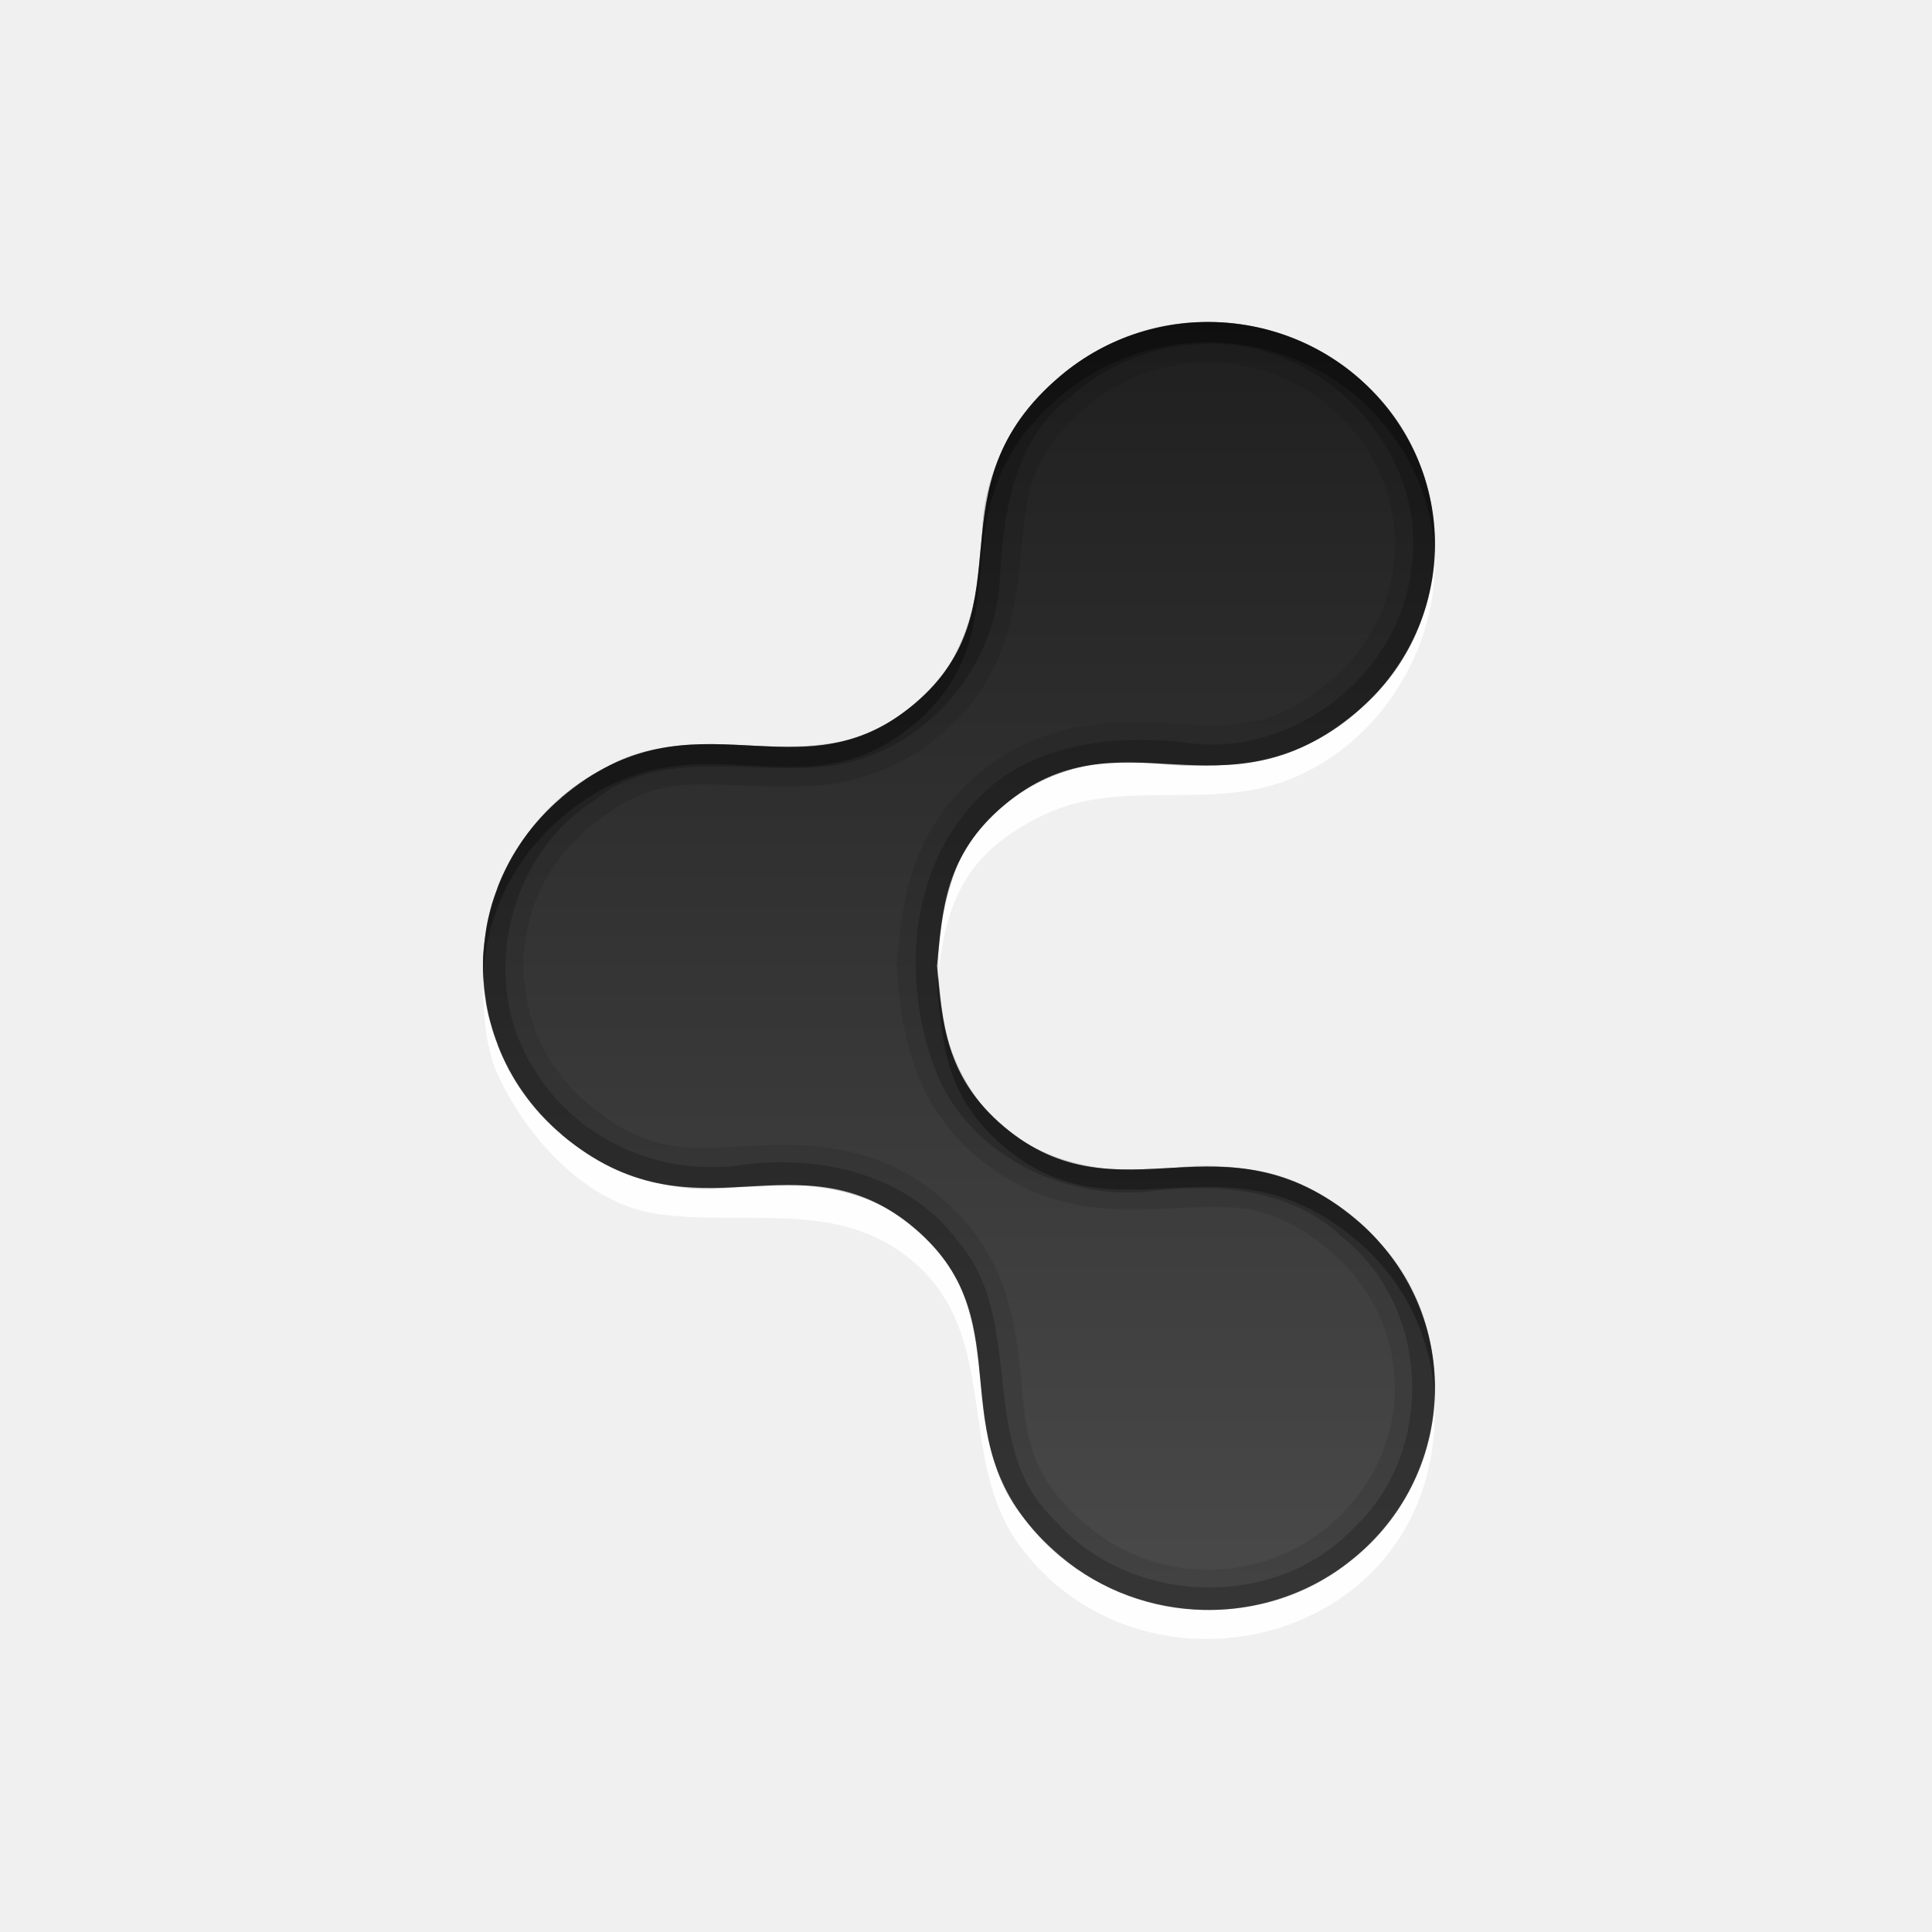
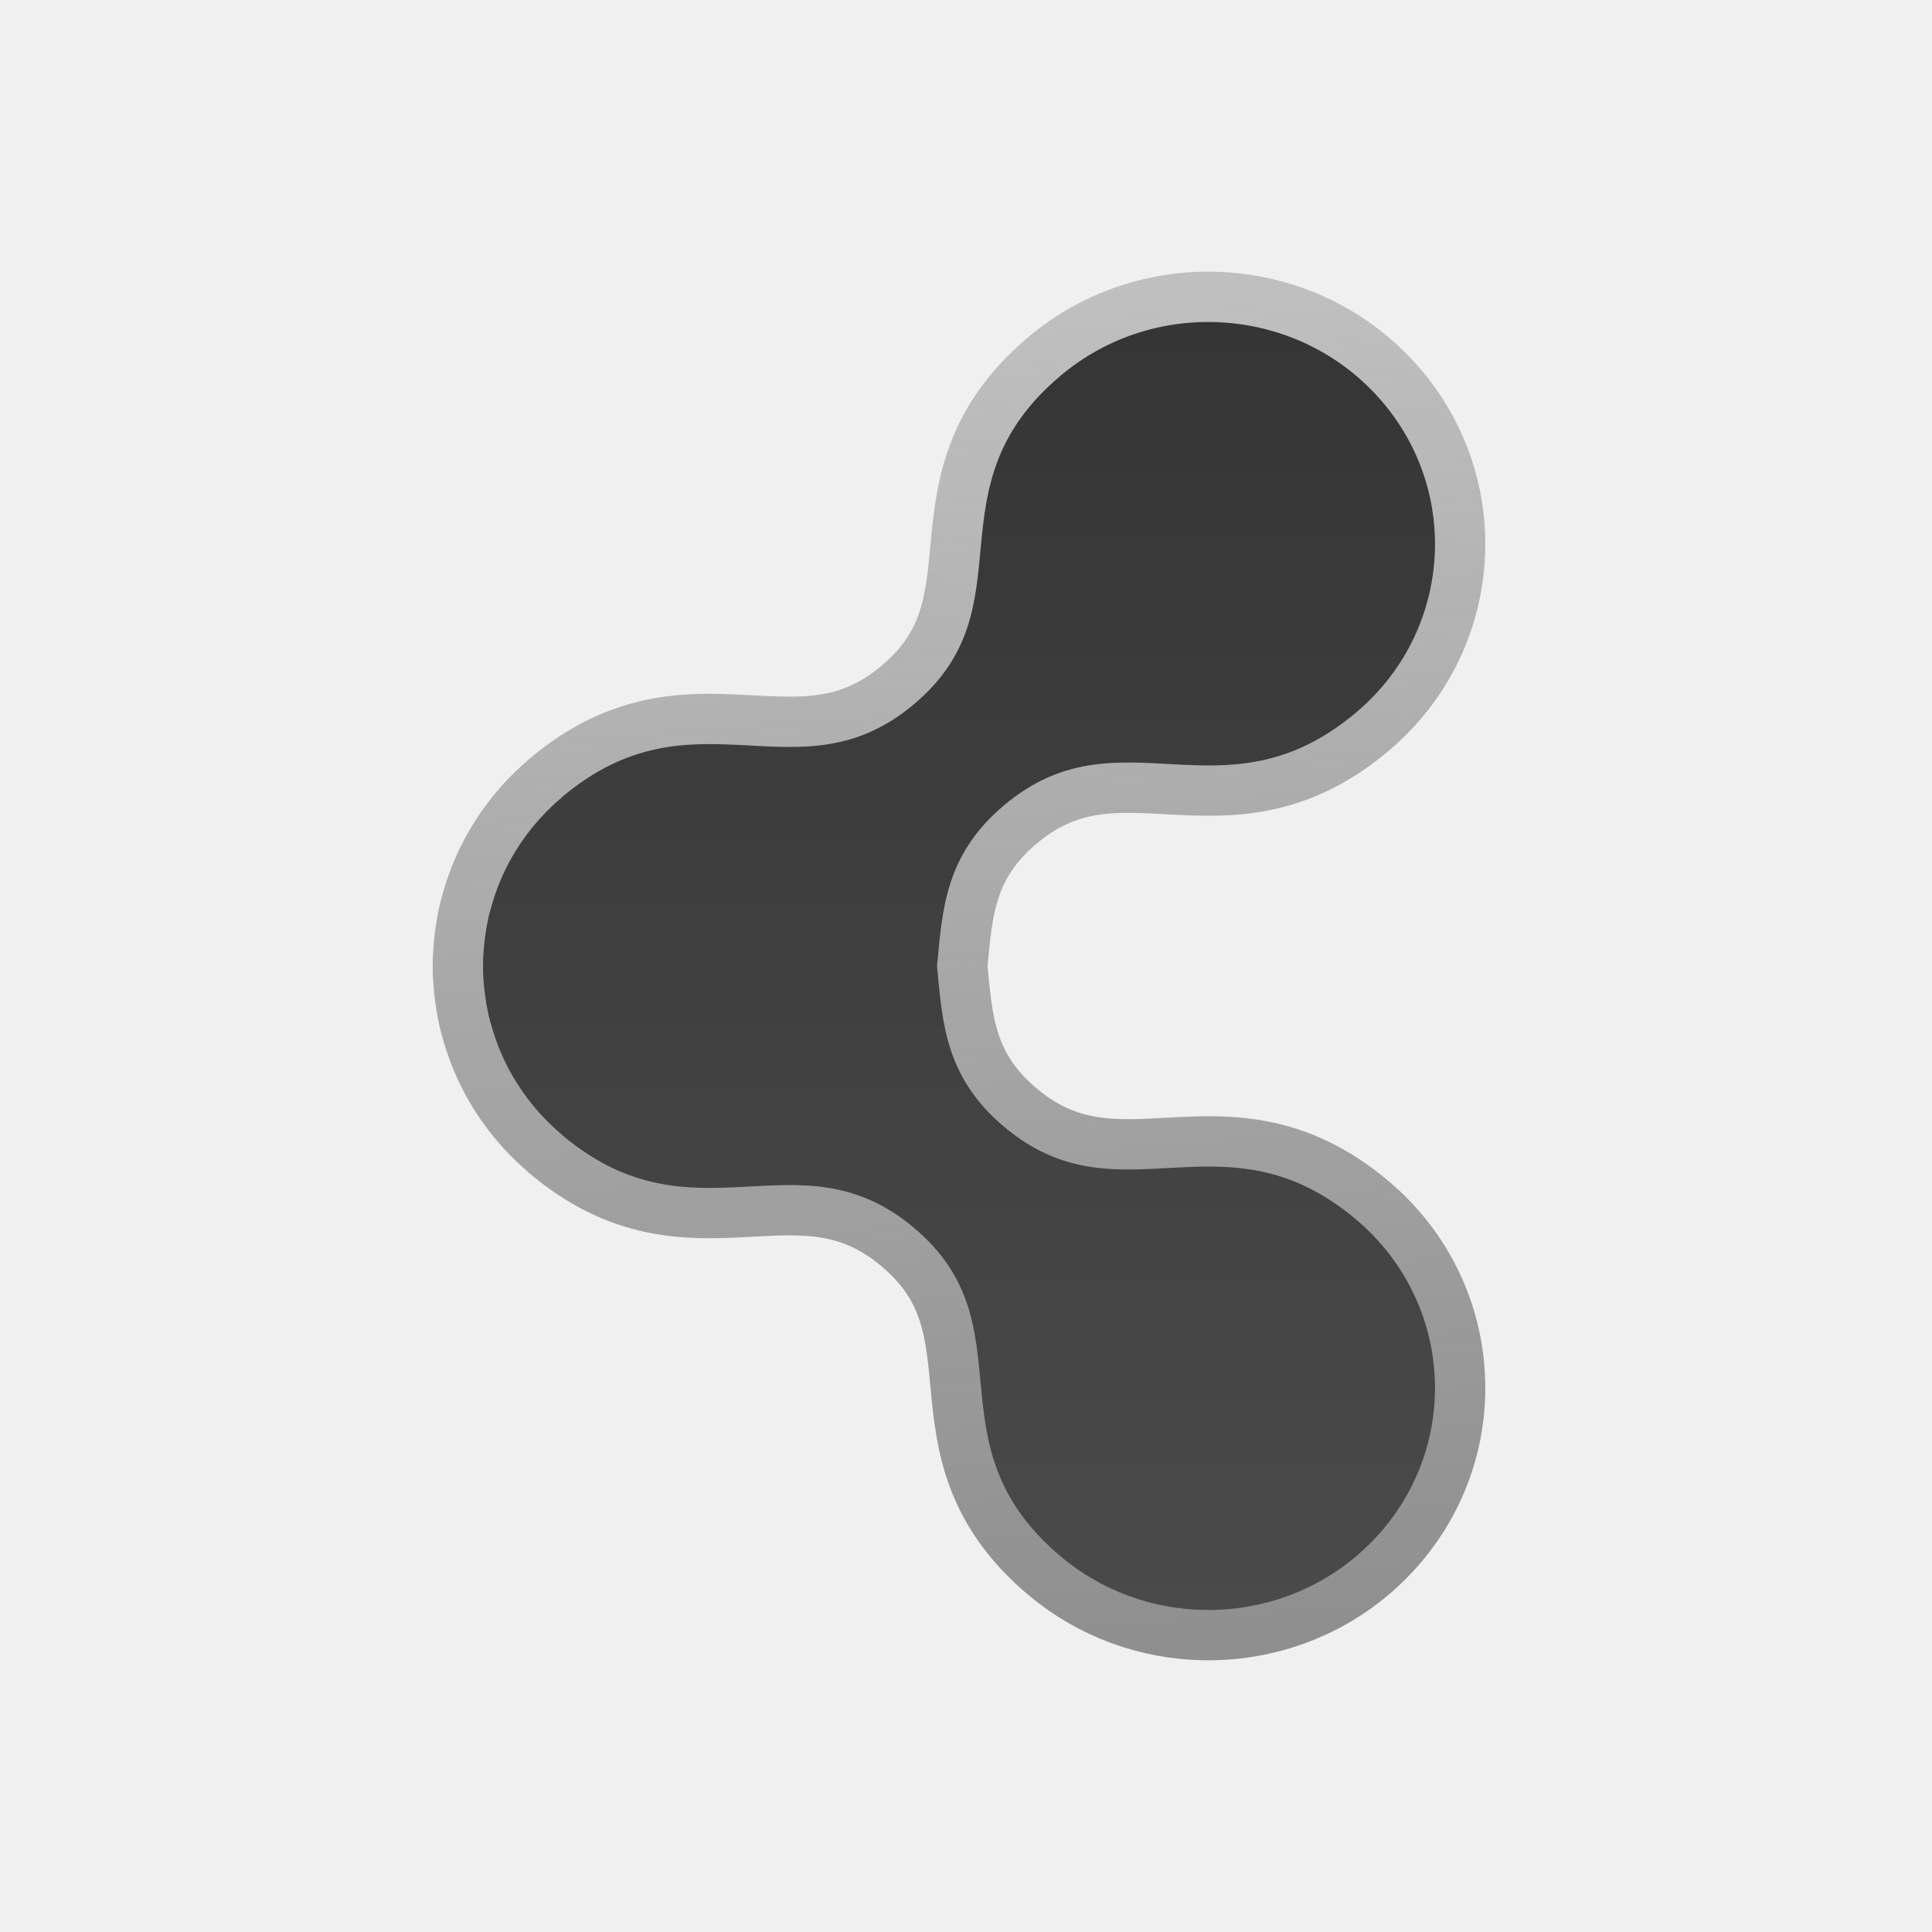
<svg xmlns="http://www.w3.org/2000/svg" width="100%" height="100%" viewBox="0 0 96 96" version="1.1" xml:space="preserve" style="fill-rule:evenodd;clip-rule:evenodd;stroke-linejoin:round;stroke-miterlimit:1.414;">
-   <path id="path3989" d="M71.281,27.531c-0.269,5.816 -5.102,10.237 -10.81,10.49c-2.828,0.126 -5.778,-0.624 -8.456,0.638c-3.976,1.873 -5.292,4.823 -5.39,9.841c0.371,-3.929 1.577,-6.284 5.315,-8.045c3.372,-1.589 7.234,-0.491 10.744,-1.298c5.119,-1.178 8.837,-6.373 8.597,-11.626m0,41.938c-0.482,10.645 -14.533,13.913 -20.57,5.737c-3.203,-4.337 -0.364,-10.011 -5.273,-14.175c-4.197,-3.56 -8.315,-1.313 -12.81,-2.253c-3.612,-0.755 -6.758,-3.8 -7.909,-6.84c-0.382,-1.009 -0.44,-1.649 -0.719,-3.407c0,1.488 0.08,3.387 0.681,4.748c1.361,3.082 4.362,6.503 7.909,7.03c4.448,0.66 9.027,-0.798 12.772,2.366c4.421,3.736 2.108,9.8 5.311,14.137c6.297,8.528 21.165,4.805 20.608,-7.343" style="fill:#fff;fill-opacity:0.918;" />
-   <path id="path3984-0-3-4-7" d="M59.799,79.997c-2.524,-0.053 -5.048,-0.931 -7.109,-2.672c-6.626,-5.599 -1.479,-11.417 -7.257,-16.3c-5.779,-4.883 -10.898,0.954 -17.525,-4.646l0,-0.008c-1.471,-1.244 -2.533,-2.784 -3.175,-4.448c-0.005,-0.011 -0.005,-0.024 -0.009,-0.035c-0.129,-0.338 -0.24,-0.678 -0.334,-1.026c-0.042,-0.154 -0.089,-0.309 -0.124,-0.465c-0.004,-0.017 -0.005,-0.035 -0.008,-0.052c-0.073,-0.328 -0.126,-0.658 -0.168,-0.991c0,-0.003 0.001,-0.006 0,-0.009c-0.002,-0.017 -0.006,-0.034 -0.008,-0.051c-0.019,-0.155 -0.033,-0.31 -0.044,-0.466c-0.009,-0.117 -0.022,-0.236 -0.027,-0.353c-0.002,-0.06 -0.007,-0.122 -0.009,-0.181c0,-0.02 0.001,-0.041 0,-0.061c-0.003,-0.156 -0.003,-0.309 0,-0.465c0.002,-0.08 0.006,-0.162 0.009,-0.241c0.006,-0.118 0.018,-0.237 0.027,-0.354c0.013,-0.173 0.031,-0.344 0.052,-0.517c0.001,-0.003 0,-0.006 0,-0.009c0.042,-0.333 0.095,-0.662 0.168,-0.991c0.003,-0.017 0.005,-0.034 0.008,-0.052c0.036,-0.156 0.081,-0.31 0.124,-0.465c0.094,-0.348 0.205,-0.687 0.334,-1.026c0.004,-0.011 0.004,-0.023 0.009,-0.034c0.642,-1.665 1.704,-3.205 3.175,-4.448l0,-0.009c6.627,-5.599 11.746,0.237 17.525,-4.646c5.778,-4.883 0.631,-10.701 7.257,-16.3c4.71,-3.98 11.818,-3.46 15.88,1.155c4.061,4.614 3.539,11.579 -1.17,15.559c-6.627,5.599 -11.746,-0.246 -17.525,4.637c-2.919,2.467 -3.046,5.178 -3.316,7.974c0.27,2.795 0.397,5.506 3.316,7.973c5.779,4.883 10.898,-0.962 17.525,4.637c4.709,3.98 5.231,10.945 1.17,15.559c-2.285,2.596 -5.527,3.896 -8.771,3.827Z" style="fill:url(#_Linear1);" />
-   <path id="path3969" d="M59.781,16c-2.522,0.052 -5.033,0.946 -7.093,2.688c-6.627,5.599 -1.472,11.398 -7.25,16.281c-5.779,4.883 -10.906,-0.943 -17.532,4.656c-1.471,1.244 -2.545,2.805 -3.187,4.469c-0.004,0.011 0.004,0.02 0,0.031c-0.13,0.338 -0.25,0.652 -0.344,1c-0.043,0.155 -0.058,0.312 -0.094,0.469c-0.004,0.017 -0.027,0.045 -0.031,0.062c-0.072,0.329 -0.115,0.667 -0.156,1c-0.022,0.173 -0.049,0.358 -0.063,0.532c-0.009,0.117 -0.026,0.226 -0.031,0.343c-0.003,0.08 0.002,0.17 0,0.25c-0.003,0.157 -0.003,0.282 0,0.438c0,0.02 -0.001,0.042 0,0.062c0.002,0.06 -0.002,0.128 0,0.188c0.005,0.117 0.022,0.258 0.031,0.375c0.012,0.155 0.044,0.282 0.063,0.437c0.002,0.018 -0.002,0.045 0,0.063c0.041,0.333 0.084,0.671 0.156,1c0.004,0.017 0.027,0.045 0.031,0.062c0.035,0.156 0.052,0.315 0.094,0.469c0.094,0.348 0.214,0.662 0.344,1c0.004,0.011 -0.005,0.052 0,0.063c0.642,1.664 1.716,3.193 3.187,4.437c6.626,5.599 11.753,-0.227 17.532,4.656c5.778,4.883 0.623,10.682 7.25,16.282c2.06,1.741 4.601,2.633 7.125,2.687c3.244,0.069 6.465,-1.248 8.75,-3.844c4.061,-4.614 3.553,-11.551 -1.157,-15.531c-6.626,-5.599 -11.753,0.227 -17.531,-4.656c-2.919,-2.467 -3.043,-5.174 -3.312,-7.969c0.269,-2.795 0.393,-5.502 3.312,-7.969c5.778,-4.883 10.905,0.943 17.531,-4.656c4.71,-3.98 5.218,-10.917 1.157,-15.531c-2.285,-2.596 -5.538,-3.911 -8.782,-3.844Zm0.063,2c0.296,-0.006 0.579,0.01 0.875,0.031c2.367,0.173 4.668,1.253 6.344,3.157c3.345,3.8 2.914,9.374 -0.969,12.656c-2.855,2.412 -4.869,2.269 -7.656,2.125c-2.788,-0.144 -6.461,-0.355 -9.875,2.531c-3.453,2.917 -3.737,6.582 -4,9.313c-0.012,0.124 -0.012,0.25 0,0.375c0.263,2.73 0.547,6.395 4,9.312c3.414,2.886 7.087,2.675 9.875,2.531c2.787,-0.144 4.801,-0.287 7.656,2.125c3.883,3.282 4.314,8.856 0.969,12.657c-1.888,2.144 -4.548,3.244 -7.219,3.187c-2.078,-0.044 -4.148,-0.785 -5.844,-2.219c-2.855,-2.412 -2.992,-4.349 -3.25,-7.062c-0.258,-2.713 -0.585,-6.333 -4,-9.219c-3.415,-2.886 -7.088,-2.675 -9.875,-2.531c-2.787,0.144 -4.802,0.287 -7.656,-2.125c-1.2,-1.014 -2.071,-2.24 -2.594,-3.563c-0.008,-0.025 -0.027,-0.048 -0.031,-0.062c0,-0.011 0,-0.021 0,-0.031c-0.001,-0.004 0,-0.032 0,-0.032c-0.13,-0.338 -0.22,-0.585 -0.281,-0.812c0.014,0.051 0.006,-0.068 -0.063,-0.375c-0.015,-0.066 -0.017,-0.01 -0.031,-0.063c-0.007,-0.03 0.006,-0.003 0,-0.031c-0.044,-0.204 -0.086,-0.462 -0.125,-0.781c-0.003,-0.038 0.006,-0.013 0,-0.063c-0.036,-0.301 -0.066,-0.382 -0.063,-0.343c-0.014,-0.189 -0.031,-0.32 -0.031,-0.313c0.004,0.096 0.005,0.037 0,-0.156c0.003,0.092 0.003,0.091 0,-0.031c-0.003,-0.136 -0.003,-0.243 0,-0.375c0.004,-0.191 0.003,-0.254 0,-0.188c-0.001,0.02 0.015,-0.067 0.031,-0.281c0.006,-0.072 0.037,-0.233 0.063,-0.438c0.039,-0.319 0.081,-0.576 0.125,-0.781c0.001,-0.008 -0.002,-0.023 0,-0.031c0.014,-0.053 0.016,0.004 0.031,-0.063c0.072,-0.315 0.078,-0.432 0.063,-0.375c0.061,-0.227 0.151,-0.474 0.281,-0.812c0.006,-0.016 -0.006,-0.015 0,-0.031c0.523,-1.356 1.419,-2.638 2.625,-3.657c2.854,-2.412 4.869,-2.269 7.656,-2.125c2.787,0.144 6.46,0.355 9.875,-2.531c3.415,-2.886 3.742,-6.506 4,-9.219c0.258,-2.713 0.395,-4.65 3.25,-7.062c1.699,-1.436 3.77,-2.175 5.844,-2.219Z" style="fill-opacity:0.098;" />
-   <path id="path3965" d="M59.781,16c-5.663,0.013 -10.914,4.82 -10.985,10.578c-0.089,3.295 -0.974,6.899 -3.898,8.818c-4.335,3.496 -10.269,0.017 -14.869,2.773c-4.868,2.422 -7.382,8.642 -5.31,13.706c1.681,4.683 6.794,7.761 11.738,7.123c3.429,-0.417 7.307,-0.027 9.723,2.726c3.847,3.68 1.335,9.812 4.726,13.745c3.655,5.022 11.523,6.087 16.279,2.012c4.773,-3.617 5.527,-11.25 1.435,-15.663c-2.483,-2.991 -6.497,-4.274 -10.297,-3.79c-3.384,0.446 -7.142,-0.255 -9.417,-2.995c-2.782,-3.307 -2.837,-8.264 -1.291,-12.133c1.684,-3.578 5.8,-5.482 9.65,-4.982c3.732,0.466 7.835,-0.124 10.57,-2.925c4.568,-4.005 4.581,-11.8 0.06,-15.845c-2.146,-2.073 -5.134,-3.22 -8.114,-3.148Zm0.032,1.094c5.851,-0.302 11.19,5.28 10.315,11.139c-0.57,5.318 -5.933,9.46 -11.231,8.668c-3.736,-0.441 -7.945,0.087 -10.568,3.063c-3.304,3.606 -3.502,9.273 -1.681,13.624c1.824,3.981 6.396,6.104 10.655,5.589c3.27,-0.374 6.887,-0.105 9.385,2.292c4.374,3.43 4.675,10.588 0.634,14.395c-3.899,4.215 -11.209,3.94 -14.937,-0.355c-3.878,-3.672 -1.375,-9.805 -4.73,-13.762c-2.423,-3.342 -6.793,-4.393 -10.717,-3.872c-3.992,0.617 -8.184,-1.164 -10.32,-4.629c-2.865,-4.305 -1.492,-10.627 2.852,-13.436c3.258,-2.66 7.561,-1.351 11.356,-1.698c4.733,-0.412 8.627,-4.622 8.853,-9.343c0.188,-3.251 0.664,-6.866 3.448,-8.996c1.815,-1.653 4.228,-2.634 6.686,-2.679Z" style="fill-opacity:0.2;" />
-   <path id="path3980" d="M59.781,16c-2.522,0.052 -5.033,0.946 -7.093,2.688c-6.627,5.599 -1.472,11.398 -7.25,16.281c-5.779,4.883 -10.906,-0.943 -17.532,4.656c-1.471,1.244 -2.545,2.805 -3.187,4.469c-0.004,0.011 0.004,0.02 0,0.031c-0.13,0.338 -0.25,0.652 -0.344,1c-0.043,0.155 -0.058,0.312 -0.094,0.469c-0.004,0.017 -0.027,0.045 -0.031,0.062c-0.072,0.329 -0.115,0.667 -0.156,1c-0.022,0.173 -0.049,0.358 -0.063,0.532c-0.009,0.117 -0.026,0.226 -0.031,0.343c-0.003,0.08 0.002,0.17 0,0.25c-0.003,0.157 -0.003,0.282 0,0.438c0,0.02 -0.001,0.042 0,0.062c0.002,0.06 -0.002,0.128 0,0.188c0.006,-0.097 0.024,-0.186 0.031,-0.281c0.014,-0.174 0.041,-0.359 0.063,-0.532c0.041,-0.333 0.084,-0.671 0.156,-1c0.004,-0.017 0.027,-0.045 0.031,-0.062c0.036,-0.157 0.051,-0.314 0.094,-0.469c0.094,-0.348 0.214,-0.662 0.344,-1c0.004,-0.011 -0.004,-0.02 0,-0.031c0.642,-1.664 1.716,-3.225 3.187,-4.469c6.626,-5.599 11.753,0.227 17.532,-4.656c5.778,-4.883 0.623,-10.682 7.25,-16.281c4.709,-3.98 11.813,-3.459 15.875,1.156c1.717,1.95 2.61,4.3 2.718,6.687c0.126,-2.717 -0.762,-5.465 -2.718,-7.687c-2.285,-2.596 -5.538,-3.911 -8.782,-3.844Zm-13.156,32.5c-0.016,0.169 -0.046,0.33 -0.062,0.5c0.269,2.795 0.393,5.502 3.312,7.969c5.778,4.883 10.905,-0.943 17.531,4.656c2.441,2.063 3.74,4.92 3.875,7.844c0.149,-3.261 -1.156,-6.547 -3.875,-8.844c-6.626,-5.599 -11.753,0.227 -17.531,-4.656c-2.744,-2.319 -3.002,-4.851 -3.25,-7.469Z" style="fill-opacity:0.298;" />
+   <path id="path3984-0-3-4-7" d="M59.799,79.997c-2.524,-0.053 -5.048,-0.931 -7.109,-2.672c-6.626,-5.599 -1.479,-11.417 -7.257,-16.3c-5.779,-4.883 -10.898,0.954 -17.525,-4.646l0,-0.008c-1.471,-1.244 -2.533,-2.784 -3.175,-4.448c-0.005,-0.011 -0.005,-0.024 -0.009,-0.035c-0.129,-0.338 -0.24,-0.678 -0.334,-1.026c-0.042,-0.154 -0.089,-0.309 -0.124,-0.465c-0.004,-0.017 -0.005,-0.035 -0.008,-0.052c-0.073,-0.328 -0.126,-0.658 -0.168,-0.991c0,-0.003 0.001,-0.006 0,-0.009c-0.002,-0.017 -0.006,-0.034 -0.008,-0.051c-0.019,-0.155 -0.033,-0.31 -0.044,-0.466c-0.009,-0.117 -0.022,-0.236 -0.027,-0.353c-0.002,-0.06 -0.007,-0.122 -0.009,-0.181c0,-0.02 0.001,-0.041 0,-0.061c-0.003,-0.156 -0.003,-0.309 0,-0.465c0.002,-0.08 0.006,-0.162 0.009,-0.241c0.006,-0.118 0.018,-0.237 0.027,-0.354c0.013,-0.173 0.031,-0.344 0.052,-0.517c0.001,-0.003 0,-0.006 0,-0.009c0.042,-0.333 0.095,-0.662 0.168,-0.991c0.003,-0.017 0.005,-0.034 0.008,-0.052c0.036,-0.156 0.081,-0.31 0.124,-0.465c0.094,-0.348 0.205,-0.687 0.334,-1.026c0.004,-0.011 0.004,-0.023 0.009,-0.034c0.642,-1.665 1.704,-3.205 3.175,-4.448l0,-0.009c6.627,-5.599 11.746,0.237 17.525,-4.646c5.778,-4.883 0.631,-10.701 7.257,-16.3c4.71,-3.98 11.818,-3.46 15.88,1.155c4.061,4.614 3.539,11.579 -1.17,15.559c-6.627,5.599 -11.746,-0.246 -17.525,4.637c-2.919,2.467 -3.046,5.178 -3.316,7.974c0.27,2.795 0.397,5.506 3.316,7.973c5.779,4.883 10.898,-0.962 17.525,4.637c4.709,3.98 5.231,10.945 1.17,15.559c-2.285,2.596 -5.527,3.896 -8.771,3.827Z" style="fill:none;stroke:url(#_Linear1);stroke-width:5px;" />
+   <path id="path3984-0-3-4-71" d="M59.799,79.997c-2.524,-0.053 -5.048,-0.931 -7.109,-2.672c-6.626,-5.599 -1.479,-11.417 -7.257,-16.3c-5.779,-4.883 -10.898,0.954 -17.525,-4.646l0,-0.008c-1.471,-1.244 -2.533,-2.784 -3.175,-4.448c-0.005,-0.011 -0.005,-0.024 -0.009,-0.035c-0.129,-0.338 -0.24,-0.678 -0.334,-1.026c-0.042,-0.154 -0.089,-0.309 -0.124,-0.465c-0.004,-0.017 -0.005,-0.035 -0.008,-0.052c-0.073,-0.328 -0.126,-0.658 -0.168,-0.991c0,-0.003 0.001,-0.006 0,-0.009c-0.002,-0.017 -0.006,-0.034 -0.008,-0.051c-0.019,-0.155 -0.033,-0.31 -0.044,-0.466c-0.009,-0.117 -0.022,-0.236 -0.027,-0.353c-0.002,-0.06 -0.007,-0.122 -0.009,-0.181c0,-0.02 0.001,-0.041 0,-0.061c-0.003,-0.156 -0.003,-0.309 0,-0.465c0.002,-0.08 0.006,-0.162 0.009,-0.241c0.006,-0.118 0.018,-0.237 0.027,-0.354c0.013,-0.173 0.031,-0.344 0.052,-0.517c0.001,-0.003 0,-0.006 0,-0.009c0.042,-0.333 0.095,-0.662 0.168,-0.991c0.003,-0.017 0.005,-0.034 0.008,-0.052c0.036,-0.156 0.081,-0.31 0.124,-0.465c0.094,-0.348 0.205,-0.687 0.334,-1.026c0.004,-0.011 0.004,-0.023 0.009,-0.034c0.642,-1.665 1.704,-3.205 3.175,-4.448l0,-0.009c6.627,-5.599 11.746,0.237 17.525,-4.646c5.778,-4.883 0.631,-10.701 7.257,-16.3c4.71,-3.98 11.818,-3.46 15.88,1.155c4.061,4.614 3.539,11.579 -1.17,15.559c-6.627,5.599 -11.746,-0.246 -17.525,4.637c-2.919,2.467 -3.046,5.178 -3.316,7.974c0.27,2.795 0.397,5.506 3.316,7.973c5.779,4.883 10.898,-0.962 17.525,4.637c4.709,3.98 5.231,10.945 1.17,15.559c-2.285,2.596 -5.527,3.896 -8.771,3.827Z" style="fill:url(#_Linear2);" />
  <defs>
-     <linearGradient id="_Linear1" x1="0" y1="0" x2="1" y2="0" gradientUnits="userSpaceOnUse" gradientTransform="matrix(3.91887e-15,64,-64,3.91887e-15,44.279,16.0001)">
-       <stop offset="0" style="stop-color:#1f1f1f;stop-opacity:1" />
+     <linearGradient id="_Linear1" x1="0" y1="0" x2="1" y2="0" gradientUnits="userSpaceOnUse" gradientTransform="matrix(5.24521,66.3315,-66.3315,5.24521,54.8494,15.2045)">
+       <stop offset="0" style="stop-color:#8f8f8f;stop-opacity:0.51" />
+       <stop offset="1" style="stop-color:#8f8f8f;stop-opacity:1" />
+     </linearGradient>
+     <linearGradient id="_Linear2" x1="0" y1="0" x2="1" y2="0" gradientUnits="userSpaceOnUse" gradientTransform="matrix(3.91887e-15,64,-64,3.91887e-15,44.279,16.0001)">
+       <stop offset="0" style="stop-color:#353535;stop-opacity:1" />
      <stop offset="1" style="stop-color:#4a4a4a;stop-opacity:1" />
    </linearGradient>
  </defs>
</svg>
